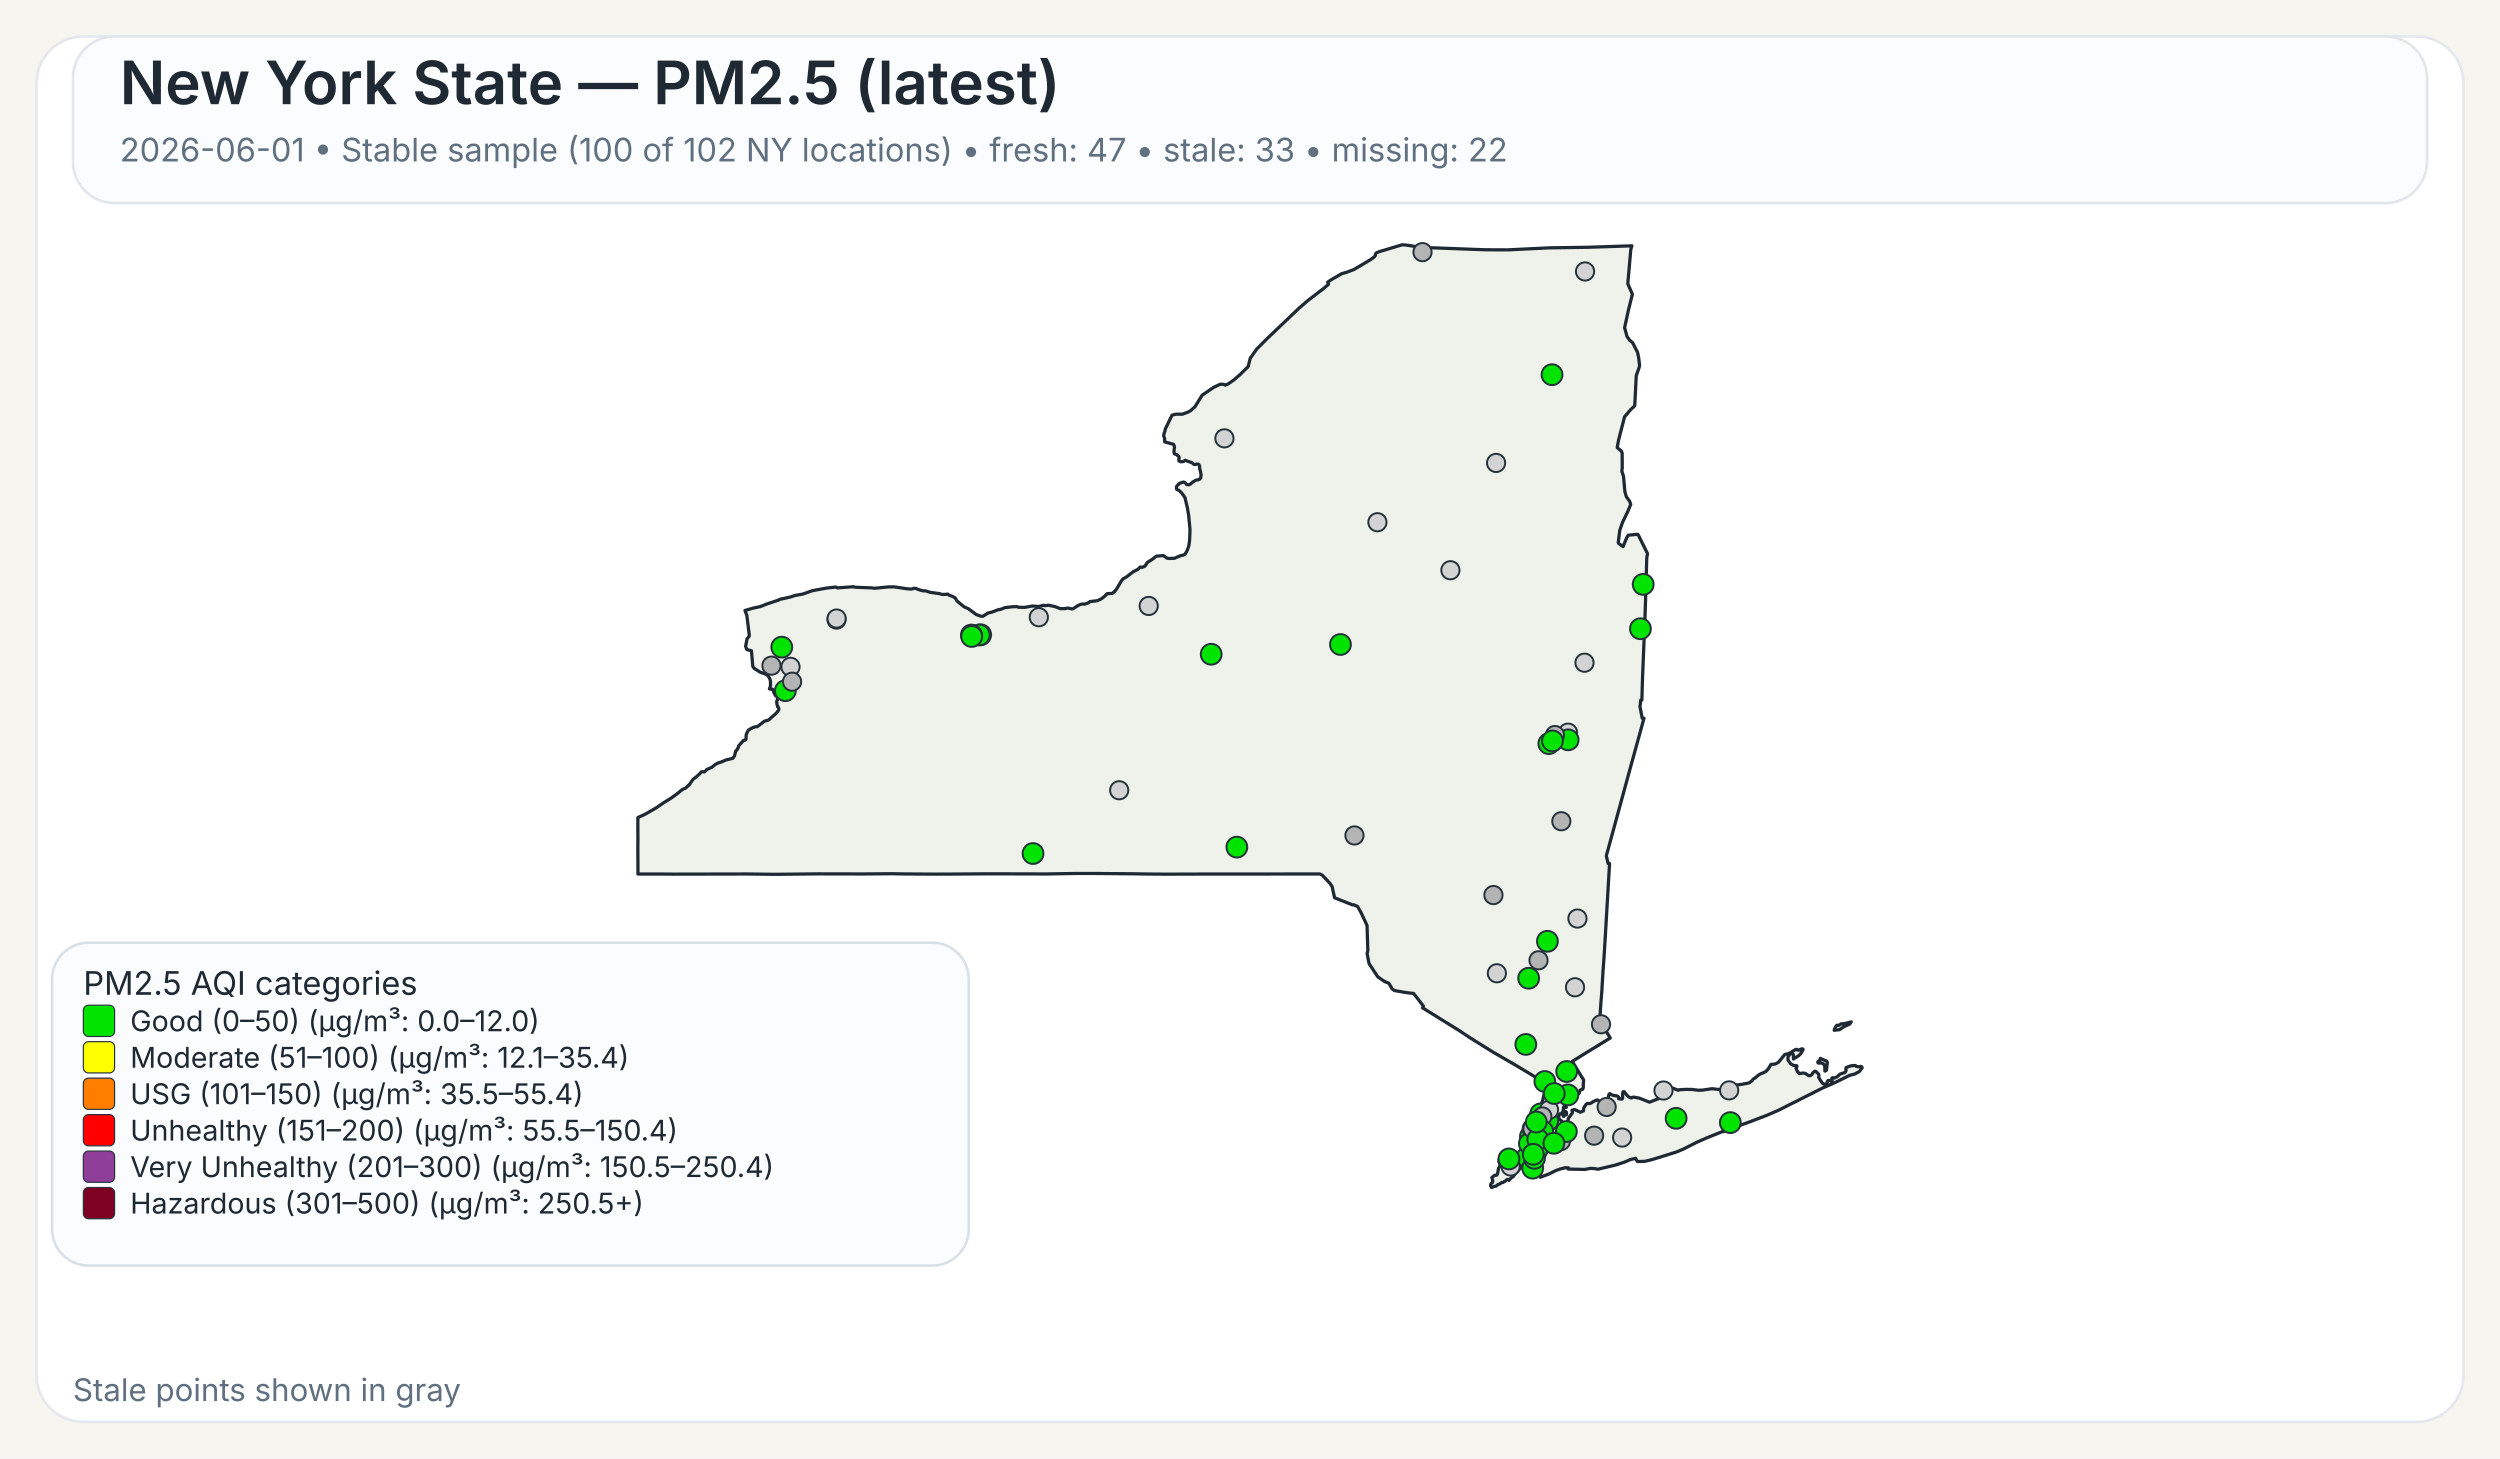
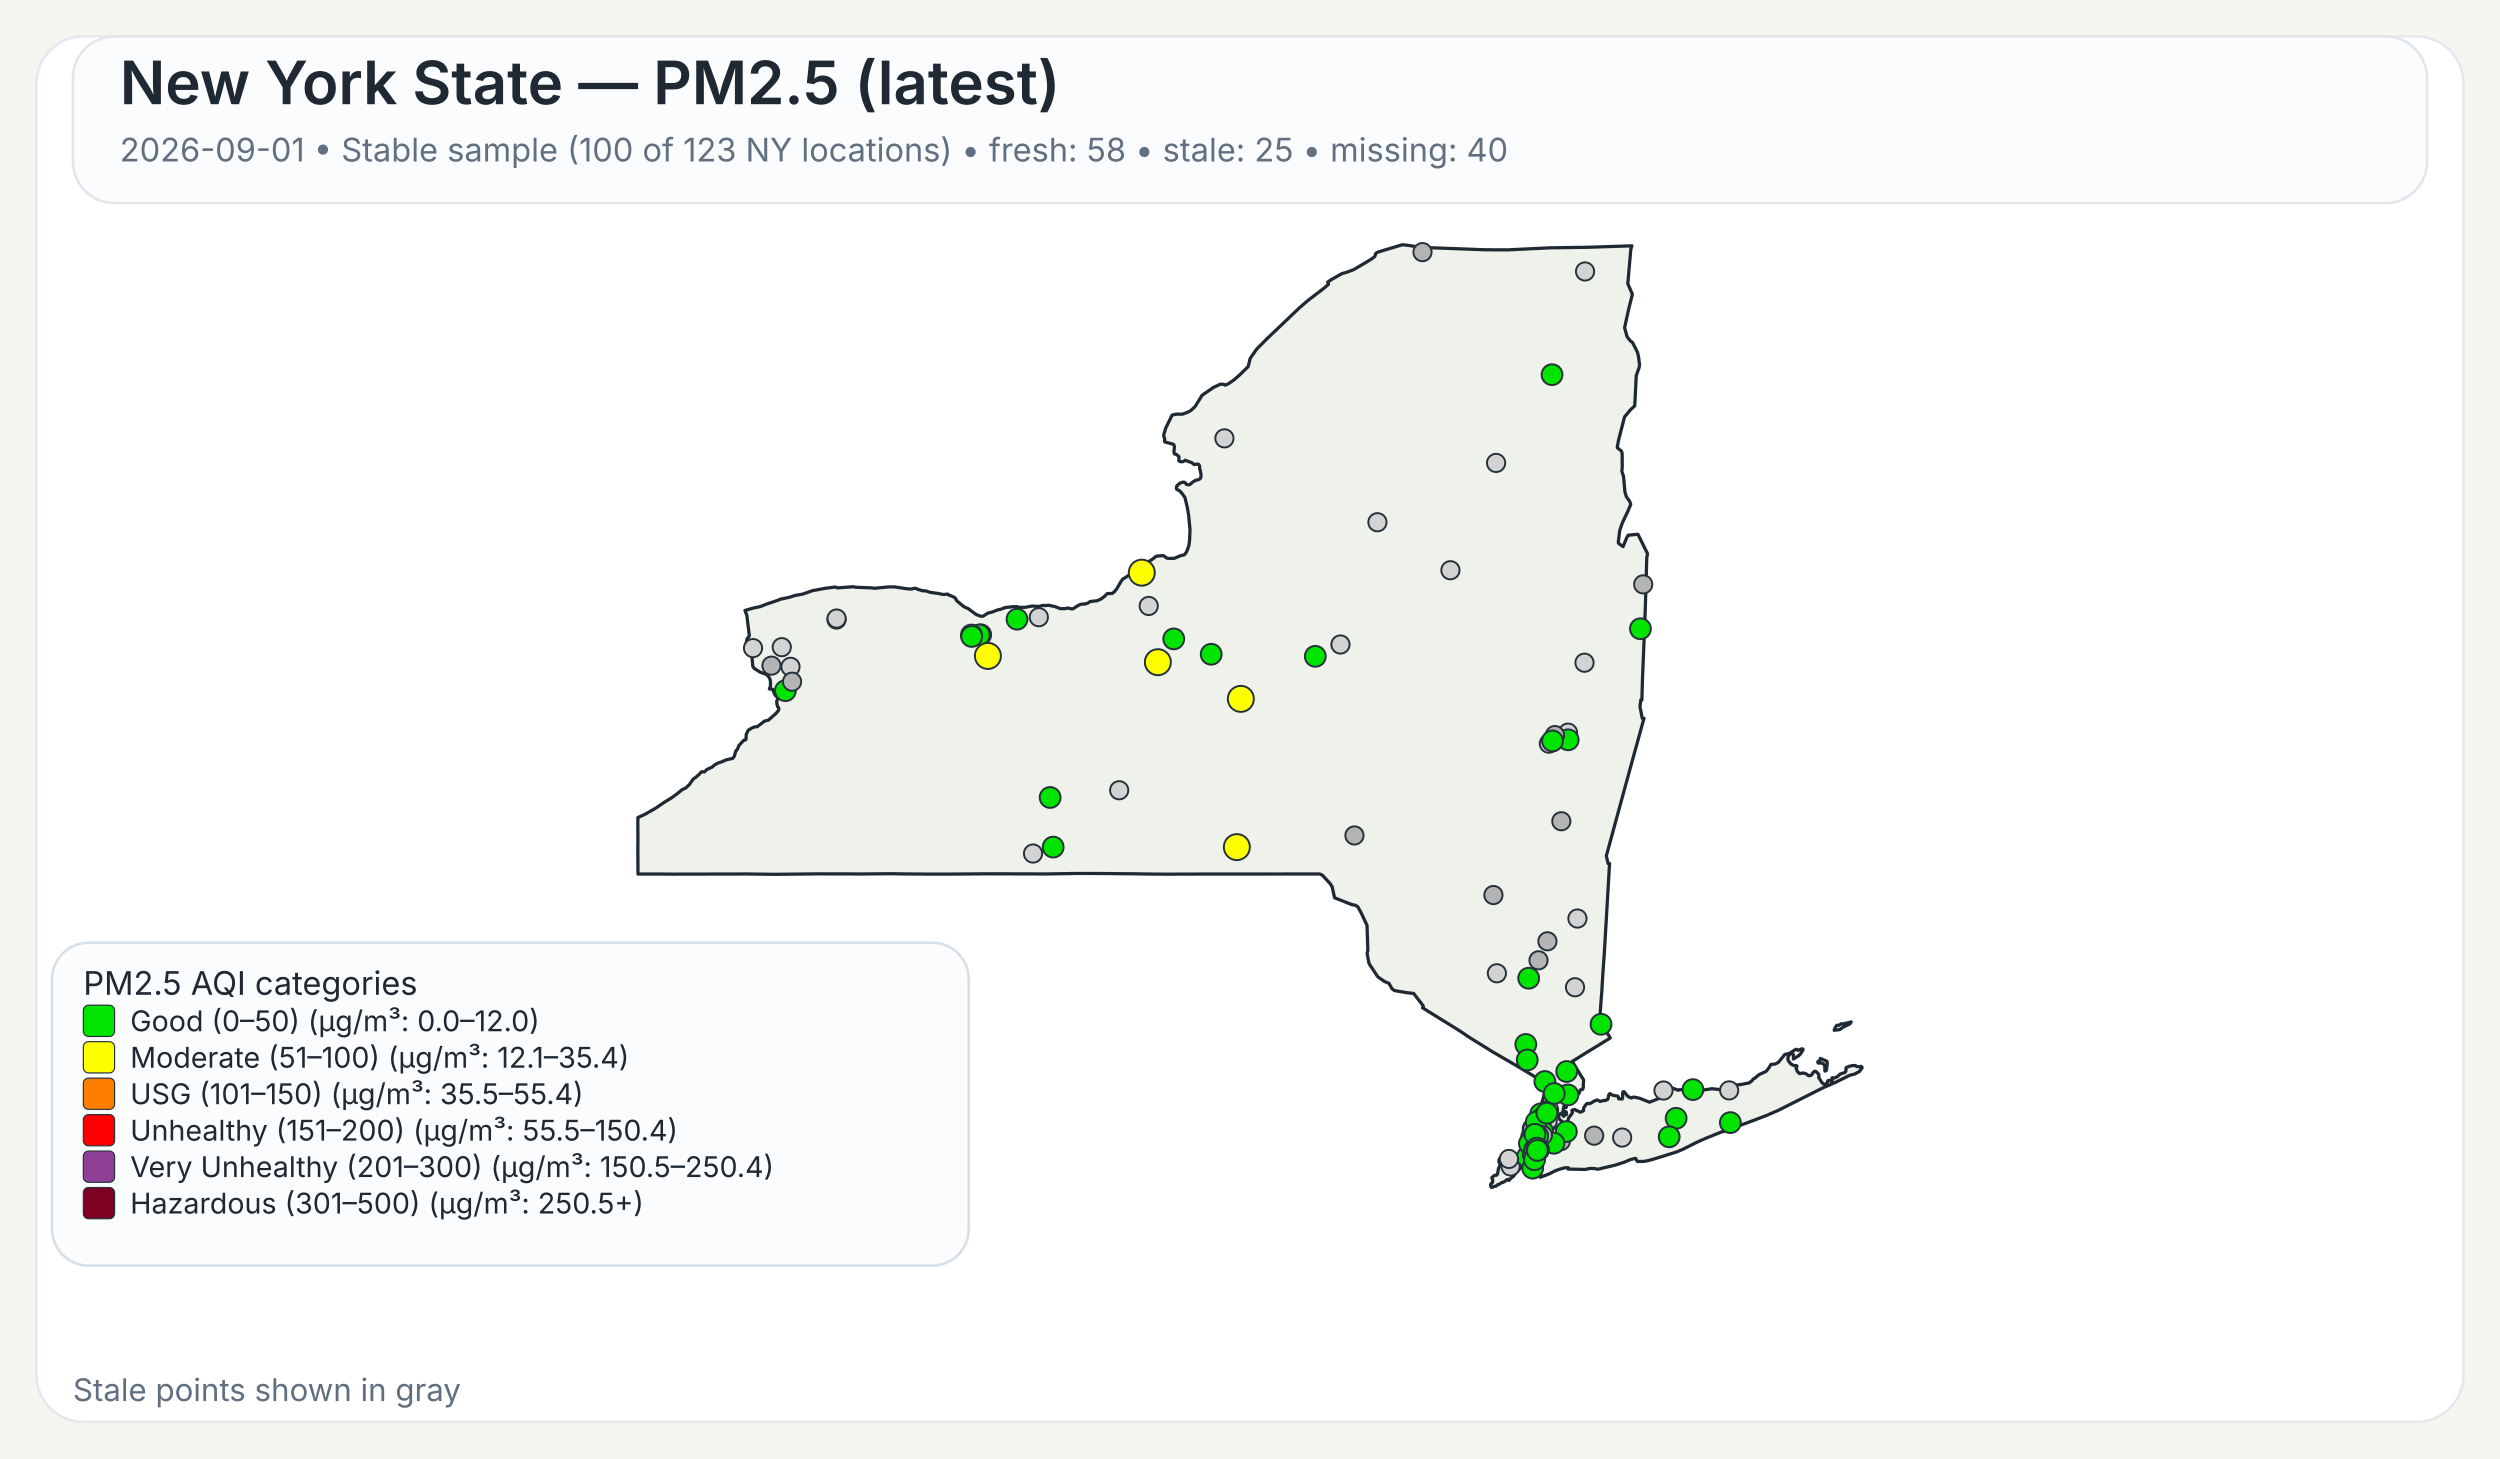
<svg xmlns="http://www.w3.org/2000/svg" width="960" height="560">
  <rect x="0" y="0" width="960" height="560" fill="#F7F5EF" />
  <rect x="14" y="14" width="932" height="532" rx="18" ry="18" fill="#FFFFFF" stroke="#E4E8EE" stroke-width="1" />
  <rect x="28" y="14" width="904" height="64" rx="16" ry="16" fill="#FBFCFD" stroke="#E1E6EB" stroke-width="1" />
  <text x="46" y="40" font-family="Public Sans, Inter, Aptos, Segoe UI, Arial, sans-serif" font-size="23" font-weight="600" fill="#1F2933">New York State — PM2.5 (latest)</text>
-   <text x="46" y="62" font-family="Public Sans, Inter, Aptos, Segoe UI, Arial, sans-serif" font-size="12.5" font-weight="400" fill="#607080">2026-06-01 • Stable sample (100 of 102 NY locations) • fresh: 47 • stale: 33 • missing: 22</text>
+   <text x="46" y="62" font-family="Public Sans, Inter, Aptos, Segoe UI, Arial, sans-serif" font-size="12.5" font-weight="400" fill="#607080">2026-09-01 • Stable sample (100 of 123 NY locations) • fresh: 58 • stale: 25 • missing: 40</text>
  <path d="M601.06,426.90 L601.23,426.83 L601.48,427.07 L601.55,427.32 L601.50,428.06 L601.28,428.08 L601.08,427.81 L601.04,427.27 L601.06,426.90 Z" fill="#EEF2EA" stroke="#1F2933" stroke-width="1.25" stroke-linejoin="round" />
  <path d="M585.16,439.66 L585.21,439.61 L585.24,439.63 L585.33,439.75 L585.00,440.50 L584.94,440.59 L584.83,440.54 L584.77,440.43 L584.80,440.38 L585.16,439.66 Z" fill="#EEF2EA" stroke="#1F2933" stroke-width="1.25" stroke-linejoin="round" />
  <path d="M579.00,452.87 L578.74,452.93 L578.02,453.54 L577.00,454.12 L576.75,454.04 L575.70,454.75 L575.07,454.93 L574.52,455.48 L573.72,455.58 L572.92,456.00 L572.71,455.95 L572.45,455.50 L572.36,455.05 L572.56,454.57 L573.14,454.01 L573.21,453.18 L572.85,452.21 L573.97,451.28 L574.68,451.28 L575.04,450.81 L575.45,448.53 L575.88,447.92 L575.97,447.53 L575.92,446.38 L575.63,446.32 L575.58,446.12 L575.66,445.16 L576.32,444.30 L576.87,444.03 L577.23,444.07 L577.46,444.30 L578.49,444.56 L580.44,444.30 L582.44,443.79 L583.07,443.83 L583.44,444.38 L583.57,445.77 L584.00,446.72 L584.43,447.38 L584.07,448.20 L583.53,448.95 L582.19,450.36 L580.96,451.93 L580.89,451.88 L580.35,452.27 L579.42,453.28 L579.25,452.99 L579.00,452.87 Z" fill="#EEF2EA" stroke="#1F2933" stroke-width="1.25" stroke-linejoin="round" />
  <path d="M698.65,407.28 L698.89,406.98 L698.98,406.42 L701.51,407.51 L701.69,408.12 L701.35,410.97 L700.83,411.31 L700.74,411.25 L700.74,409.57 L700.38,408.71 L700.19,408.52 L699.35,408.18 L698.24,408.24 L698.08,408.08 L698.02,407.81 L698.15,407.57 L698.65,407.28 Z" fill="#EEF2EA" stroke="#1F2933" stroke-width="1.25" stroke-linejoin="round" />
  <path d="M709.87,392.68 L710.87,392.40 L710.37,393.17 L709.71,393.51 L708.74,393.94 L707.77,394.42 L706.83,395.10 L706.37,395.39 L704.33,395.63 L704.44,395.18 L704.77,394.57 L705.12,393.94 L705.39,393.69 L706.11,393.74 L707.05,393.11 L707.70,393.19 L709.32,392.81 L709.87,392.68 Z" fill="#EEF2EA" stroke="#1F2933" stroke-width="1.25" stroke-linejoin="round" />
  <path d="M601.43,424.75 L601.44,424.82 L601.44,424.87 L601.44,424.97 L601.48,425.16 L601.44,425.24 L601.21,425.31 L600.95,425.08 L600.95,424.92 L601.10,424.88 L601.13,424.65 L601.23,424.58 L601.37,424.64 L601.42,424.70 L601.43,424.75 Z" fill="#EEF2EA" stroke="#1F2933" stroke-width="1.25" stroke-linejoin="round" />
  <path d="M623.05,163.10 L621.53,169.00 L621.04,171.61 L621.07,171.95 L622.62,173.20 L622.91,174.06 L622.94,179.46 L622.80,180.98 L623.43,182.92 L623.96,188.79 L624.50,190.70 L624.50,190.71 L625.79,192.51 L626.21,193.67 L625.60,195.12 L625.01,196.54 L623.06,200.59 L622.75,201.47 L621.98,203.67 L621.41,208.34 L621.56,208.68 L623.25,209.89 L624.72,206.33 L625.25,205.52 L628.84,205.16 L629.06,205.34 L632.45,212.18 L632.66,212.61 L632.36,214.21 L632.03,225.74 L632.03,225.80 L632.02,226.34 L632.00,227.05 L631.90,230.25 L631.64,238.09 L631.03,253.00 L630.74,259.97 L630.73,260.06 L630.73,260.23 L630.48,268.80 L630.08,268.74 L629.75,271.32 L630.61,275.80 L631.30,275.80 L628.80,284.88 L626.09,294.70 L622.63,307.38 L616.83,328.64 L617.50,331.57 L618.07,331.57 L617.02,349.62 L617.02,349.66 L616.71,354.88 L616.28,362.25 L616.04,366.27 L615.53,373.42 L615.30,377.22 L615.29,377.28 L615.29,377.35 L615.28,377.44 L615.28,377.49 L615.27,377.53 L615.19,379.03 L615.19,379.14 L615.18,379.18 L615.18,379.35 L615.17,379.49 L615.12,380.31 L615.09,380.73 L615.08,380.89 L614.72,385.46 L614.66,386.30 L614.29,391.98 L618.35,398.60 L616.75,399.56 L616.45,399.75 L610.52,403.39 L609.46,404.03 L609.01,404.31 L603.77,407.58 L605.77,410.89 L606.19,411.58 L606.62,412.29 L607.18,413.23 L608.08,414.62 L608.12,414.70 L607.96,416.83 L608.04,417.28 L607.81,418.17 L607.68,418.35 L607.54,418.27 L606.73,418.62 L606.42,419.73 L606.23,420.03 L605.55,420.48 L604.13,421.08 L603.54,421.65 L602.05,422.64 L600.59,424.82 L600.46,425.17 L600.38,425.37 L600.34,426.13 L600.15,426.98 L600.19,427.32 L600.39,427.51 L600.54,427.87 L600.54,428.09 L600.53,428.27 L600.60,428.55 L600.51,428.65 L600.44,428.71 L600.35,428.62 L600.18,428.29 L600.01,427.93 L600.10,427.54 L599.94,427.19 L599.85,427.21 L599.64,427.48 L599.51,427.81 L599.07,427.70 L598.72,427.92 L598.55,428.85 L598.57,429.17 L598.77,429.63 L599.21,430.17 L599.64,430.41 L600.31,431.59 L600.59,432.07 L600.90,432.04 L601.36,431.60 L601.36,431.60 L602.21,429.98 L602.19,429.51 L603.74,427.42 L603.84,427.11 L603.60,426.42 L603.67,426.33 L604.61,426.05 L606.88,427.09 L607.17,426.96 L608.05,426.54 L608.14,425.40 L608.93,424.24 L609.36,423.80 L609.77,423.70 L610.33,423.82 L611.26,423.43 L611.66,423.07 L613.16,422.42 L613.38,422.39 L614.46,422.95 L616.17,422.51 L616.43,422.62 L617.32,422.20 L617.49,421.82 L617.52,421.77 L617.81,420.28 L618.19,419.93 L618.22,419.96 L618.50,420.18 L618.60,420.26 L618.84,420.36 L619.48,420.63 L619.66,420.66 L619.90,420.69 L620.59,420.79 L621.03,420.85 L621.08,420.86 L621.49,421.26 L621.50,421.39 L621.55,421.93 L622.90,422.03 L623.09,421.64 L623.06,420.27 L623.21,419.33 L623.28,419.23 L623.69,419.22 L624.78,420.64 L625.29,421.11 L626.07,421.51 L626.50,421.62 L626.59,421.46 L627.35,421.28 L629.51,421.69 L629.51,421.69 L633.42,423.24 L638.19,421.34 L638.36,420.84 L638.45,419.18 L638.68,418.35 L640.49,417.89 L642.20,417.80 L644.45,418.67 L644.65,418.48 L647.29,418.32 L649.72,418.35 L652.18,418.65 L653.70,418.61 L657.40,418.06 L660.48,418.42 L661.32,417.62 L664.03,416.80 L665.53,416.46 L666.97,416.64 L668.73,416.40 L671.71,415.83 L672.90,414.88 L673.16,414.40 L673.82,414.05 L675.50,412.63 L678.13,411.46 L679.12,410.27 L680.04,408.74 L681.66,408.60 L682.91,407.93 L685.34,404.94 L686.69,404.59 L687.35,404.38 L689.21,403.16 L689.94,402.93 L690.28,403.23 L690.57,403.30 L691.93,402.73 L692.35,402.87 L692.38,403.11 L691.44,404.66 L690.75,405.35 L688.66,406.65 L688.68,405.06 L688.30,404.60 L687.92,404.54 L687.60,404.66 L687.09,405.06 L686.58,406.01 L686.59,407.08 L687.65,408.54 L688.81,409.15 L689.85,409.20 L690.06,409.50 L689.68,410.21 L690.24,411.51 L691.03,412.27 L692.17,412.06 L692.88,412.09 L693.59,412.39 L694.51,413.06 L695.19,413.03 L695.62,412.79 L695.84,412.56 L696.12,411.95 L696.83,411.38 L696.98,411.33 L697.37,411.49 L698.35,412.46 L698.48,413.14 L698.35,413.73 L699.60,415.66 L700.04,416.12 L700.44,416.32 L700.84,416.33 L701.58,415.93 L701.76,415.37 L701.81,415.13 L701.99,414.91 L702.86,414.89 L703.07,415.26 L703.12,415.25 L703.24,415.22 L703.45,415.13 L703.57,414.86 L703.45,414.38 L703.43,414.00 L703.70,413.83 L704.39,413.98 L705.62,413.37 L706.56,412.46 L708.48,411.82 L708.83,411.29 L708.88,410.85 L708.80,410.51 L708.92,409.94 L710.19,409.44 L711.31,409.19 L712.51,409.17 L712.73,409.44 L713.09,409.58 L714.27,409.63 L714.58,409.48 L714.99,409.75 L715.07,409.99 L714.02,411.45 L712.24,412.42 L710.34,412.90 L704.77,415.65 L699.71,417.88 L682.98,426.32 L678.57,428.24 L672.42,430.60 L662.20,434.30 L661.73,434.58 L661.49,434.51 L660.84,434.74 L655.19,437.03 L651.62,438.61 L646.31,441.30 L643.78,442.36 L638.41,444.04 L634.66,445.20 L632.83,445.67 L631.47,445.96 L631.32,445.96 L628.83,446.02 L628.63,445.87 L628.07,444.81 L626.15,445.24 L623.74,446.28 L621.85,446.89 L620.27,447.40 L613.61,448.98 L612.34,448.74 L610.73,448.66 L608.60,449.06 L605.36,448.99 L602.17,448.93 L602.19,448.77 L602.25,448.43 L600.97,448.42 L599.39,448.83 L599.07,448.91 L597.43,449.50 L594.79,450.81 L591.48,452.07 L591.48,451.26 L591.59,450.86 L591.41,450.49 L591.24,450.39 L590.88,450.18 L590.56,449.81 L590.00,449.87 L588.10,450.05 L587.46,450.03 L587.05,449.85 L586.87,449.72 L586.81,449.43 L587.15,448.99 L587.21,448.90 L587.49,448.42 L587.39,448.02 L586.94,447.62 L585.63,447.32 L585.23,446.64 L585.06,445.69 L585.31,444.71 L585.45,444.41 L585.68,443.96 L586.50,442.95 L586.37,441.37 L586.22,441.17 L586.16,441.08 L586.11,440.71 L586.29,440.19 L586.49,440.03 L586.59,439.53 L586.42,439.11 L586.13,438.91 L586.77,435.14 L587.04,434.58 L587.53,433.54 L588.00,432.56 L588.37,431.79 L590.66,426.98 L591.27,425.68 L591.55,425.09 L591.55,425.09 L591.90,424.00 L592.36,422.57 L592.47,422.24 L593.89,415.87 L593.37,415.86 L592.83,415.54 L585.14,410.91 L585.14,410.91 L582.09,409.08 L581.83,408.93 L574.90,404.92 L573.64,404.20 L565.84,399.35 L564.27,398.37 L560.37,395.76 L546.26,387.01 L546.57,386.68 L546.49,386.22 L542.83,381.48 L542.63,381.46 L540.06,381.17 L535.45,380.37 L534.54,379.69 L533.32,377.55 L531.70,376.93 L529.06,375.09 L525.71,370.01 L525.14,367.03 L524.96,366.10 L525.25,365.02 L524.94,355.37 L522.72,350.61 L521.32,348.08 L519.78,347.40 L519.41,347.49 L512.48,344.75 L511.52,340.44 L510.72,339.24 L507.79,336.09 L506.74,335.59 L502.43,335.60 L502.18,335.60 L499.75,335.60 L499.39,335.61 L499.35,335.61 L469.83,335.63 L469.66,335.63 L462.36,335.64 L461.30,335.63 L460.85,335.63 L460.00,335.64 L448.21,335.68 L447.85,335.68 L441.17,335.63 L440.91,335.63 L435.49,335.54 L435.46,335.54 L420.14,335.41 L418.99,335.41 L413.90,335.41 L413.83,335.41 L413.52,335.41 L412.93,335.41 L412.60,335.42 L411.23,335.45 L411.22,335.45 L408.74,335.48 L408.73,335.48 L401.77,335.60 L379.14,335.54 L372.91,335.59 L364.59,335.65 L360.26,335.66 L359.71,335.67 L347.88,335.60 L347.87,335.60 L342.30,335.51 L337.43,335.55 L331.40,335.60 L314.24,335.56 L297.70,335.74 L295.08,335.71 L287.13,335.61 L286.61,335.61 L258.23,335.67 L257.47,335.66 L253.93,335.63 L253.07,335.62 L253.07,335.63 L244.98,335.62 L244.93,325.04 L244.95,323.48 L244.96,322.52 L244.95,321.67 L244.95,321.16 L244.95,320.84 L244.93,316.08 L244.94,315.42 L244.94,313.93 L247.57,312.75 L251.88,310.27 L254.93,308.19 L257.77,306.44 L259.87,304.92 L262.02,303.17 L263.28,302.62 L264.74,301.24 L266.14,299.24 L267.54,298.19 L268.72,297.09 L269.32,296.39 L269.90,296.33 L270.33,296.44 L270.54,296.38 L271.04,295.92 L271.36,295.51 L273.40,294.60 L274.52,293.65 L275.81,292.96 L276.98,292.61 L278.76,291.83 L281.41,291.20 L282.01,290.34 L282.12,289.92 L282.55,288.31 L282.75,288.22 L283.00,287.95 L283.49,287.01 L283.63,286.42 L285.57,284.28 L285.90,284.29 L286.46,283.91 L286.55,282.02 L287.35,280.35 L289.13,279.36 L289.89,279.12 L290.78,279.05 L293.57,276.92 L295.12,276.50 L298.07,273.86 L298.97,272.76 L299.09,272.13 L298.79,271.45 L298.62,271.42 L298.36,270.43 L298.24,269.33 L298.55,268.66 L298.61,268.16 L298.25,267.28 L297.85,267.20 L297.24,266.09 L296.70,264.68 L295.46,264.54 L295.86,263.47 L295.86,261.59 L295.66,260.80 L295.08,259.71 L294.94,259.59 L294.28,258.99 L291.89,258.11 L289.57,256.64 L289.07,255.88 L288.57,250.10 L288.55,249.89 L286.78,249.43 L286.31,248.17 L286.88,245.30 L287.63,244.40 L287.73,243.95 L286.78,236.32 L286.06,234.43 L289.07,233.54 L291.93,232.93 L294.37,231.97 L298.62,230.55 L299.99,229.95 L300.12,230.02 L303.47,229.26 L305.29,228.66 L308.28,228.12 L312.00,226.81 L317.17,225.86 L320.65,225.44 L321.03,225.47 L321.59,225.76 L322.04,225.72 L327.70,225.30 L328.39,225.50 L334.82,225.75 L335.83,225.90 L341.09,225.38 L343.51,225.37 L348.32,226.10 L349.98,226.20 L350.03,226.20 L351.12,225.89 L351.79,225.98 L352.52,226.34 L354.31,226.87 L355.38,226.87 L357.13,227.45 L360.63,227.94 L361.77,228.24 L362.50,228.28 L363.98,228.13 L364.17,228.44 L365.74,229.01 L366.72,229.54 L367.48,230.77 L369.92,232.79 L370.31,233.07 L371.82,233.73 L373.38,234.88 L374.86,235.97 L376.42,236.57 L377.42,236.67 L379.40,235.40 L380.84,235.07 L383.21,234.17 L384.54,233.89 L385.93,233.32 L386.27,233.28 L386.83,233.22 L388.90,232.98 L390.48,232.95 L391.11,233.18 L393.48,233.24 L396.46,232.70 L398.89,232.91 L400.66,232.42 L401.43,232.58 L402.53,232.39 L405.18,232.95 L407.17,233.73 L409.20,233.71 L409.87,233.47 L411.66,233.83 L412.03,233.77 L413.80,232.63 L414.88,232.08 L415.91,231.92 L416.48,231.99 L417.81,231.55 L418.60,231.00 L421.39,230.66 L422.92,229.95 L424.23,228.91 L425.18,227.95 L425.69,227.93 L427.12,227.87 L427.93,227.21 L428.83,226.10 L430.44,223.32 L431.14,222.35 L431.96,221.89 L432.55,221.55 L435.18,219.53 L437.03,218.59 L437.61,217.92 L437.98,217.72 L438.51,217.88 L439.70,217.38 L440.56,215.99 L442.64,214.67 L443.82,213.70 L444.23,213.55 L446.72,213.34 L448.11,214.33 L448.97,214.45 L450.99,214.38 L453.20,213.43 L454.63,213.07 L455.05,212.77 L455.69,211.79 L456.17,210.59 L456.55,209.40 L456.81,207.36 L456.96,203.41 L456.73,200.97 L456.44,197.89 L455.97,195.10 L455.02,191.05 L453.78,189.32 L452.78,188.33 L452.13,188.08 L451.81,187.86 L451.74,187.30 L451.84,186.69 L452.22,186.31 L452.64,185.89 L453.10,185.51 L453.80,185.32 L454.18,185.14 L454.70,185.18 L455.13,185.37 L455.61,186.03 L456.63,186.18 L457.19,185.84 L457.91,185.17 L459.24,184.37 L460.00,184.28 L460.73,183.93 L461.08,183.54 L461.22,182.35 L460.90,180.72 L460.70,180.14 L460.66,179.72 L460.67,178.99 L460.38,178.40 L459.97,178.19 L458.56,178.39 L457.66,177.67 L455.09,176.75 L454.57,177.13 L454.12,177.30 L453.65,177.30 L453.29,177.28 L452.94,177.12 L452.67,176.90 L452.67,176.38 L452.79,175.72 L452.62,175.27 L451.89,174.63 L451.54,174.45 L451.01,174.30 L450.87,173.94 L450.80,173.54 L450.84,172.88 L450.99,171.72 L450.78,170.78 L450.56,170.60 L447.23,169.68 L447.20,168.34 L446.83,167.32 L447.02,166.42 L447.35,165.48 L447.50,164.69 L450.06,159.42 L451.61,159.04 L454.05,159.05 L456.36,158.18 L457.28,157.64 L458.88,156.17 L461.63,151.75 L465.96,148.79 L468.59,147.53 L469.94,147.58 L470.43,147.90 L471.65,147.40 L473.83,145.88 L476.29,143.74 L476.97,143.06 L479.31,140.74 L480.08,137.59 L482.60,134.01 L486.70,129.90 L498.91,118.26 L502.36,115.29 L508.27,110.78 L510.16,109.15 L509.83,108.34 L511.28,107.35 L515.25,105.08 L516.86,104.64 L519.80,103.55 L524.26,100.92 L526.51,99.55 L527.81,98.60 L528.14,98.00 L528.16,97.54 L528.55,97.08 L529.76,96.60 L538.43,94.00 L539.92,94.10 L544.47,94.80 L545.84,95.00 L570.26,95.91 L578.85,95.95 L585.96,95.61 L595.04,95.17 L609.91,94.95 L626.65,94.40 L626.23,95.73 L625.68,102.02 L625.07,108.95 L626.84,112.98 L625.33,119.03 L623.85,125.84 L624.79,129.27 L625.53,130.26 L625.83,130.68 L626.91,131.56 L626.91,131.56 L628.81,135.29 L629.22,137.19 L629.59,140.21 L629.45,141.06 L628.32,144.25 L627.83,154.15 L627.74,155.85 L626.19,157.27 L623.83,160.07 L623.05,163.10 Z" fill="#EEF2EA" stroke="#1F2933" stroke-width="1.25" stroke-linejoin="round" />
  <circle cx="574.80" cy="373.74" r="3.50" fill="lightgray" stroke="#24313A" stroke-width="0.75" />
  <circle cx="296.24" cy="255.61" r="3.50" fill="rgb(180,180,180)" stroke="#24313A" stroke-width="0.75" />
  <circle cx="585.91" cy="401.06" r="4.00" fill="#00E400" stroke="#24313A" stroke-width="0.75" />
-   <circle cx="590.67" cy="430.08" r="4.00" fill="#00E400" stroke="#24313A" stroke-width="0.75" />
+   <circle cx="590.67" cy="430.08" r="3.50" fill="lightgray" stroke="#24313A" stroke-width="0.75" />
  <circle cx="587.01" cy="375.64" r="4.00" fill="#00E400" stroke="#24313A" stroke-width="0.75" />
  <circle cx="580.07" cy="447.93" r="3.50" fill="lightgray" stroke="#24313A" stroke-width="0.75" />
  <circle cx="528.93" cy="200.54" r="3.50" fill="lightgray" stroke="#24313A" stroke-width="0.75" />
  <circle cx="622.90" cy="436.82" r="3.50" fill="lightgray" stroke="#24313A" stroke-width="0.75" />
  <circle cx="321.22" cy="237.92" r="3.50" fill="lightgray" stroke="#24313A" stroke-width="0.75" />
  <circle cx="556.96" cy="218.97" r="3.50" fill="lightgray" stroke="#24313A" stroke-width="0.75" />
  <circle cx="574.50" cy="177.77" r="3.50" fill="lightgray" stroke="#24313A" stroke-width="0.75" />
  <circle cx="429.77" cy="303.46" r="3.50" fill="lightgray" stroke="#24313A" stroke-width="0.75" />
-   <circle cx="514.74" cy="247.49" r="4.00" fill="#00E400" stroke="#24313A" stroke-width="0.75" />
+   <circle cx="514.74" cy="247.49" r="3.50" fill="lightgray" stroke="#24313A" stroke-width="0.75" />
  <circle cx="470.18" cy="168.33" r="3.50" fill="lightgray" stroke="#24313A" stroke-width="0.75" />
  <circle cx="376.59" cy="243.75" r="4.00" fill="#00E400" stroke="#24313A" stroke-width="0.75" />
  <circle cx="591.63" cy="427.72" r="4.00" fill="#00E400" stroke="#24313A" stroke-width="0.75" />
-   <circle cx="593.40" cy="430.37" r="4.00" fill="#00E400" stroke="#24313A" stroke-width="0.75" />
+   <circle cx="593.40" cy="430.37" r="3.50" fill="lightgray" stroke="#24313A" stroke-width="0.75" />
  <circle cx="593.93" cy="437.51" r="4.00" fill="#00E400" stroke="#24313A" stroke-width="0.75" />
  <circle cx="602.12" cy="281.33" r="3.50" fill="lightgray" stroke="#24313A" stroke-width="0.75" />
  <circle cx="398.91" cy="237.01" r="3.50" fill="lightgray" stroke="#24313A" stroke-width="0.75" />
  <circle cx="598.03" cy="436.67" r="4.00" fill="#00E400" stroke="#24313A" stroke-width="0.75" />
  <circle cx="595.98" cy="143.88" r="4.00" fill="#00E400" stroke="#24313A" stroke-width="0.75" />
  <circle cx="601.61" cy="411.46" r="4.00" fill="#00E400" stroke="#24313A" stroke-width="0.75" />
  <circle cx="608.45" cy="254.48" r="3.50" fill="lightgray" stroke="#24313A" stroke-width="0.75" />
  <circle cx="604.81" cy="379.11" r="3.50" fill="lightgray" stroke="#24313A" stroke-width="0.75" />
  <circle cx="588.51" cy="437.27" r="3.50" fill="rgb(180,180,180)" stroke="#24313A" stroke-width="0.75" />
  <circle cx="465.10" cy="251.23" r="4.00" fill="#00E400" stroke="#24313A" stroke-width="0.75" />
-   <circle cx="396.68" cy="327.76" r="4.00" fill="#00E400" stroke="#24313A" stroke-width="0.75" />
+   <circle cx="396.68" cy="327.76" r="3.50" fill="lightgray" stroke="#24313A" stroke-width="0.75" />
  <circle cx="643.63" cy="429.43" r="4.00" fill="#00E400" stroke="#24313A" stroke-width="0.75" />
  <circle cx="586.47" cy="444.33" r="4.00" fill="#00E400" stroke="#24313A" stroke-width="0.75" />
  <circle cx="303.55" cy="256.06" r="3.50" fill="lightgray" stroke="#24313A" stroke-width="0.75" />
  <circle cx="602.17" cy="284.09" r="4.00" fill="#00E400" stroke="#24313A" stroke-width="0.75" />
  <circle cx="301.59" cy="265.22" r="4.00" fill="#00E400" stroke="#24313A" stroke-width="0.75" />
  <circle cx="321.26" cy="237.52" r="3.50" fill="lightgray" stroke="#24313A" stroke-width="0.75" />
  <circle cx="612.15" cy="436.09" r="3.50" fill="rgb(180,180,180)" stroke="#24313A" stroke-width="0.75" />
  <circle cx="587.88" cy="438.53" r="3.50" fill="rgb(180,180,180)" stroke="#24313A" stroke-width="0.75" />
-   <circle cx="591.83" cy="440.12" r="3.50" fill="rgb(180,180,180)" stroke="#24313A" stroke-width="0.75" />
-   <circle cx="594.32" cy="430.48" r="4.00" fill="#00E400" stroke="#24313A" stroke-width="0.75" />
+   <circle cx="591.83" cy="440.12" r="3.50" fill="lightgray" stroke="#24313A" stroke-width="0.75" />
+   <circle cx="594.32" cy="430.48" r="3.50" fill="lightgray" stroke="#24313A" stroke-width="0.75" />
  <circle cx="594.83" cy="426.21" r="3.50" fill="lightgray" stroke="#24313A" stroke-width="0.75" />
  <circle cx="605.74" cy="352.72" r="3.50" fill="lightgray" stroke="#24313A" stroke-width="0.75" />
  <circle cx="664.00" cy="418.71" r="3.50" fill="lightgray" stroke="#24313A" stroke-width="0.75" />
  <circle cx="546.24" cy="96.82" r="3.50" fill="rgb(180,180,180)" stroke="#24313A" stroke-width="0.75" />
  <circle cx="638.78" cy="418.76" r="3.50" fill="lightgray" stroke="#24313A" stroke-width="0.75" />
  <circle cx="304.16" cy="261.77" r="3.50" fill="rgb(180,180,180)" stroke="#24313A" stroke-width="0.75" />
  <circle cx="441.11" cy="232.69" r="3.50" fill="lightgray" stroke="#24313A" stroke-width="0.75" />
-   <circle cx="598.43" cy="436.52" r="3.50" fill="rgb(180,180,180)" stroke="#24313A" stroke-width="0.75" />
+   <circle cx="598.43" cy="436.52" r="4.00" fill="#00E400" stroke="#24313A" stroke-width="0.75" />
  <circle cx="376.03" cy="243.84" r="4.00" fill="#00E400" stroke="#24313A" stroke-width="0.75" />
  <circle cx="592.26" cy="428.72" r="3.50" fill="rgb(180,180,180)" stroke="#24313A" stroke-width="0.75" />
-   <circle cx="579.43" cy="445.03" r="4.00" fill="#00E400" stroke="#24313A" stroke-width="0.75" />
+   <circle cx="579.43" cy="445.03" r="3.50" fill="lightgray" stroke="#24313A" stroke-width="0.75" />
  <circle cx="602.08" cy="420.44" r="4.00" fill="#00E400" stroke="#24313A" stroke-width="0.75" />
  <circle cx="590.18" cy="441.64" r="3.50" fill="rgb(180,180,180)" stroke="#24313A" stroke-width="0.75" />
  <circle cx="520.11" cy="320.82" r="3.50" fill="rgb(180,180,180)" stroke="#24313A" stroke-width="0.75" />
  <circle cx="601.48" cy="434.51" r="3.50" fill="rgb(180,180,180)" stroke="#24313A" stroke-width="0.75" />
  <circle cx="598.28" cy="436.62" r="3.50" fill="rgb(180,180,180)" stroke="#24313A" stroke-width="0.75" />
-   <circle cx="601.48" cy="434.52" r="3.50" fill="rgb(180,180,180)" stroke="#24313A" stroke-width="0.75" />
+   <circle cx="601.48" cy="434.52" r="3.50" fill="lightgray" stroke="#24313A" stroke-width="0.75" />
  <circle cx="608.66" cy="104.24" r="3.50" fill="lightgray" stroke="#24313A" stroke-width="0.75" />
  <circle cx="373.02" cy="243.85" r="4.00" fill="#00E400" stroke="#24313A" stroke-width="0.75" />
-   <circle cx="598.27" cy="436.67" r="3.50" fill="rgb(180,180,180)" stroke="#24313A" stroke-width="0.75" />
-   <circle cx="598.28" cy="436.62" r="3.50" fill="rgb(180,180,180)" stroke="#24313A" stroke-width="0.75" />
-   <circle cx="587.67" cy="436.46" r="4.00" fill="#00E400" stroke="#24313A" stroke-width="0.75" />
+   <circle cx="598.27" cy="436.67" r="3.50" fill="lightgray" stroke="#24313A" stroke-width="0.75" />
+   <circle cx="598.28" cy="436.62" r="3.50" fill="lightgray" stroke="#24313A" stroke-width="0.75" />
+   <circle cx="587.67" cy="436.46" r="3.50" fill="lightgray" stroke="#24313A" stroke-width="0.75" />
  <circle cx="590.79" cy="368.76" r="3.50" fill="rgb(180,180,180)" stroke="#24313A" stroke-width="0.75" />
  <circle cx="593.22" cy="415.30" r="4.00" fill="#00E400" stroke="#24313A" stroke-width="0.75" />
-   <circle cx="590.92" cy="439.03" r="3.50" fill="rgb(180,180,180)" stroke="#24313A" stroke-width="0.75" />
-   <circle cx="300.20" cy="248.51" r="4.00" fill="#00E400" stroke="#24313A" stroke-width="0.75" />
+   <circle cx="590.92" cy="439.03" r="4.00" fill="#00E400" stroke="#24313A" stroke-width="0.75" />
+   <circle cx="300.20" cy="248.51" r="3.50" fill="lightgray" stroke="#24313A" stroke-width="0.75" />
  <circle cx="588.55" cy="448.58" r="4.00" fill="#00E400" stroke="#24313A" stroke-width="0.75" />
-   <circle cx="592.77" cy="438.21" r="3.50" fill="rgb(180,180,180)" stroke="#24313A" stroke-width="0.75" />
+   <circle cx="592.77" cy="438.21" r="3.50" fill="lightgray" stroke="#24313A" stroke-width="0.75" />
  <circle cx="592.77" cy="438.23" r="3.50" fill="rgb(180,180,180)" stroke="#24313A" stroke-width="0.75" />
  <circle cx="592.78" cy="438.21" r="3.50" fill="rgb(180,180,180)" stroke="#24313A" stroke-width="0.75" />
  <circle cx="592.81" cy="438.17" r="3.50" fill="rgb(180,180,180)" stroke="#24313A" stroke-width="0.75" />
  <circle cx="592.70" cy="438.35" r="3.50" fill="rgb(180,180,180)" stroke="#24313A" stroke-width="0.75" />
  <circle cx="592.76" cy="438.20" r="3.50" fill="lightgray" stroke="#24313A" stroke-width="0.75" />
-   <circle cx="592.66" cy="438.26" r="3.50" fill="rgb(180,180,180)" stroke="#24313A" stroke-width="0.75" />
+   <circle cx="592.66" cy="438.26" r="3.50" fill="lightgray" stroke="#24313A" stroke-width="0.75" />
  <circle cx="599.38" cy="438.19" r="3.50" fill="rgb(180,180,180)" stroke="#24313A" stroke-width="0.75" />
-   <circle cx="474.95" cy="325.29" r="4.00" fill="#00E400" stroke="#24313A" stroke-width="0.75" />
+   <circle cx="474.95" cy="325.29" r="5.00" fill="#FFFF00" stroke="#24313A" stroke-width="0.75" />
  <circle cx="588.70" cy="433.55" r="4.00" fill="#00E400" stroke="#24313A" stroke-width="0.75" />
  <circle cx="601.48" cy="434.52" r="4.00" fill="#00E400" stroke="#24313A" stroke-width="0.75" />
  <circle cx="629.93" cy="241.44" r="4.00" fill="#00E400" stroke="#24313A" stroke-width="0.75" />
  <circle cx="599.55" cy="315.36" r="3.50" fill="rgb(180,180,180)" stroke="#24313A" stroke-width="0.75" />
-   <circle cx="588.57" cy="437.98" r="4.00" fill="#00E400" stroke="#24313A" stroke-width="0.75" />
+   <circle cx="588.57" cy="437.98" r="3.50" fill="lightgray" stroke="#24313A" stroke-width="0.75" />
  <circle cx="595.75" cy="285.13" r="3.50" fill="rgb(180,180,180)" stroke="#24313A" stroke-width="0.75" />
  <circle cx="589.13" cy="443.87" r="4.00" fill="#00E400" stroke="#24313A" stroke-width="0.75" />
-   <circle cx="594.21" cy="361.46" r="4.00" fill="#00E400" stroke="#24313A" stroke-width="0.75" />
-   <circle cx="614.79" cy="393.33" r="3.50" fill="rgb(180,180,180)" stroke="#24313A" stroke-width="0.75" />
-   <circle cx="664.45" cy="431.08" r="3.50" fill="rgb(180,180,180)" stroke="#24313A" stroke-width="0.75" />
+   <circle cx="594.21" cy="361.46" r="3.50" fill="rgb(180,180,180)" stroke="#24313A" stroke-width="0.75" />
+   <circle cx="614.79" cy="393.33" r="4.00" fill="#00E400" stroke="#24313A" stroke-width="0.75" />
+   <circle cx="664.45" cy="431.08" r="3.50" fill="lightgray" stroke="#24313A" stroke-width="0.75" />
  <circle cx="597.09" cy="282.26" r="3.50" fill="rgb(180,180,180)" stroke="#24313A" stroke-width="0.75" />
  <circle cx="573.48" cy="343.70" r="3.50" fill="rgb(180,180,180)" stroke="#24313A" stroke-width="0.75" />
  <circle cx="373.13" cy="244.40" r="4.00" fill="#00E400" stroke="#24313A" stroke-width="0.75" />
  <circle cx="590.03" cy="441.87" r="4.00" fill="#00E400" stroke="#24313A" stroke-width="0.75" />
  <circle cx="664.45" cy="431.08" r="4.00" fill="#00E400" stroke="#24313A" stroke-width="0.75" />
  <circle cx="596.83" cy="419.91" r="4.00" fill="#00E400" stroke="#24313A" stroke-width="0.75" />
+   <circle cx="640.98" cy="436.54" r="4.00" fill="#00E400" stroke="#24313A" stroke-width="0.75" />
  <circle cx="587.29" cy="439.12" r="4.00" fill="#00E400" stroke="#24313A" stroke-width="0.75" />
  <circle cx="589.23" cy="444.79" r="4.00" fill="#00E400" stroke="#24313A" stroke-width="0.75" />
  <circle cx="588.46" cy="433.42" r="3.50" fill="rgb(180,180,180)" stroke="#24313A" stroke-width="0.75" />
  <circle cx="592.37" cy="434.42" r="4.00" fill="#00E400" stroke="#24313A" stroke-width="0.75" />
-   <circle cx="594.75" cy="285.55" r="4.00" fill="#00E400" stroke="#24313A" stroke-width="0.75" />
-   <circle cx="630.99" cy="224.40" r="4.00" fill="#00E400" stroke="#24313A" stroke-width="0.75" />
+   <circle cx="594.75" cy="285.55" r="3.50" fill="lightgray" stroke="#24313A" stroke-width="0.75" />
+   <circle cx="630.99" cy="224.40" r="3.50" fill="rgb(180,180,180)" stroke="#24313A" stroke-width="0.75" />
  <circle cx="590.52" cy="437.49" r="4.00" fill="#00E400" stroke="#24313A" stroke-width="0.75" />
-   <circle cx="616.96" cy="425.07" r="3.50" fill="rgb(180,180,180)" stroke="#24313A" stroke-width="0.75" />
  <circle cx="589.94" cy="430.85" r="4.00" fill="#00E400" stroke="#24313A" stroke-width="0.75" />
+   <circle cx="650.08" cy="418.41" r="4.00" fill="#00E400" stroke="#24313A" stroke-width="0.75" />
  <circle cx="596.15" cy="284.52" r="4.00" fill="#00E400" stroke="#24313A" stroke-width="0.75" />
  <circle cx="588.77" cy="443.25" r="4.00" fill="#00E400" stroke="#24313A" stroke-width="0.75" />
  <circle cx="596.70" cy="439.01" r="4.00" fill="#00E400" stroke="#24313A" stroke-width="0.75" />
+   <circle cx="390.54" cy="237.77" r="4.00" fill="#00E400" stroke="#24313A" stroke-width="0.75" />
+   <circle cx="589.36" cy="441.38" r="4.00" fill="#00E400" stroke="#24313A" stroke-width="0.75" />
+   <circle cx="450.72" cy="245.33" r="4.00" fill="#00E400" stroke="#24313A" stroke-width="0.75" />
+   <circle cx="444.62" cy="254.28" r="5.00" fill="#FFFF00" stroke="#24313A" stroke-width="0.75" />
+   <circle cx="379.36" cy="251.88" r="5.00" fill="#FFFF00" stroke="#24313A" stroke-width="0.75" />
+   <circle cx="594.02" cy="427.45" r="4.00" fill="#00E400" stroke="#24313A" stroke-width="0.75" />
+   <circle cx="592.46" cy="435.94" r="3.50" fill="rgb(180,180,180)" stroke="#24313A" stroke-width="0.75" />
+   <circle cx="289.16" cy="248.87" r="3.50" fill="lightgray" stroke="#24313A" stroke-width="0.75" />
+   <circle cx="505.08" cy="252.03" r="4.00" fill="#00E400" stroke="#24313A" stroke-width="0.75" />
+   <circle cx="590.51" cy="436.23" r="4.00" fill="#00E400" stroke="#24313A" stroke-width="0.75" />
+   <circle cx="589.41" cy="435.56" r="4.00" fill="#00E400" stroke="#24313A" stroke-width="0.75" />
+   <circle cx="438.45" cy="219.90" r="5.00" fill="#FFFF00" stroke="#24313A" stroke-width="0.75" />
+   <circle cx="589.25" cy="445.32" r="4.00" fill="#00E400" stroke="#24313A" stroke-width="0.75" />
+   <circle cx="590.82" cy="441.48" r="4.00" fill="#00E400" stroke="#24313A" stroke-width="0.75" />
+   <circle cx="476.48" cy="268.37" r="5.00" fill="#FFFF00" stroke="#24313A" stroke-width="0.75" />
+   <circle cx="404.42" cy="325.28" r="4.00" fill="#00E400" stroke="#24313A" stroke-width="0.75" />
+   <circle cx="403.25" cy="306.23" r="4.00" fill="#00E400" stroke="#24313A" stroke-width="0.75" />
+   <circle cx="586.46" cy="407.02" r="4.00" fill="#00E400" stroke="#24313A" stroke-width="0.75" />
+   <circle cx="590.18" cy="440.88" r="4.00" fill="#00E400" stroke="#24313A" stroke-width="0.75" />
+   <circle cx="590.36" cy="441.75" r="4.00" fill="#00E400" stroke="#24313A" stroke-width="0.75" />
  <rect x="20" y="362" width="352" height="124" rx="14" ry="14" fill="#FBFCFD" stroke="#D8E0E7" stroke-width="1" />
  <text x="32" y="382" font-family="Inter, Aptos, Segoe UI, Arial, sans-serif" font-size="12.5" fill="#1F2933">PM2.5 AQI categories</text>
  <rect x="32" y="386" width="12" height="12" rx="2" ry="2" fill="#00E400" stroke="#24313A" stroke-width="0.45" />
  <text x="50" y="396" font-family="Inter, Aptos, Segoe UI, Arial, sans-serif" font-size="11" fill="#1F2933">Good (0–50)  (µg/m³: 0.0–12.0)</text>
  <rect x="32" y="400" width="12" height="12" rx="2" ry="2" fill="#FFFF00" stroke="#24313A" stroke-width="0.45" />
  <text x="50" y="410" font-family="Inter, Aptos, Segoe UI, Arial, sans-serif" font-size="11" fill="#1F2933">Moderate (51–100)  (µg/m³: 12.1–35.4)</text>
  <rect x="32" y="414" width="12" height="12" rx="2" ry="2" fill="#FF7E00" stroke="#24313A" stroke-width="0.45" />
  <text x="50" y="424" font-family="Inter, Aptos, Segoe UI, Arial, sans-serif" font-size="11" fill="#1F2933">USG (101–150)  (µg/m³: 35.5–55.4)</text>
  <rect x="32" y="428" width="12" height="12" rx="2" ry="2" fill="#FF0000" stroke="#24313A" stroke-width="0.45" />
  <text x="50" y="438" font-family="Inter, Aptos, Segoe UI, Arial, sans-serif" font-size="11" fill="#1F2933">Unhealthy (151–200)  (µg/m³: 55.5–150.4)</text>
  <rect x="32" y="442" width="12" height="12" rx="2" ry="2" fill="#8F3F97" stroke="#24313A" stroke-width="0.45" />
  <text x="50" y="452" font-family="Inter, Aptos, Segoe UI, Arial, sans-serif" font-size="11" fill="#1F2933">Very Unhealthy (201–300)  (µg/m³: 150.5–250.4)</text>
  <rect x="32" y="456" width="12" height="12" rx="2" ry="2" fill="#7E0023" stroke="#24313A" stroke-width="0.45" />
  <text x="50" y="466" font-family="Inter, Aptos, Segoe UI, Arial, sans-serif" font-size="11" fill="#1F2933">Hazardous (301–500)  (µg/m³: 250.5+)</text>
  <text x="28" y="538" font-family="Inter, Aptos, Segoe UI, Arial, sans-serif" font-size="12" fill="#607080">Stale points shown in gray</text>
</svg>
